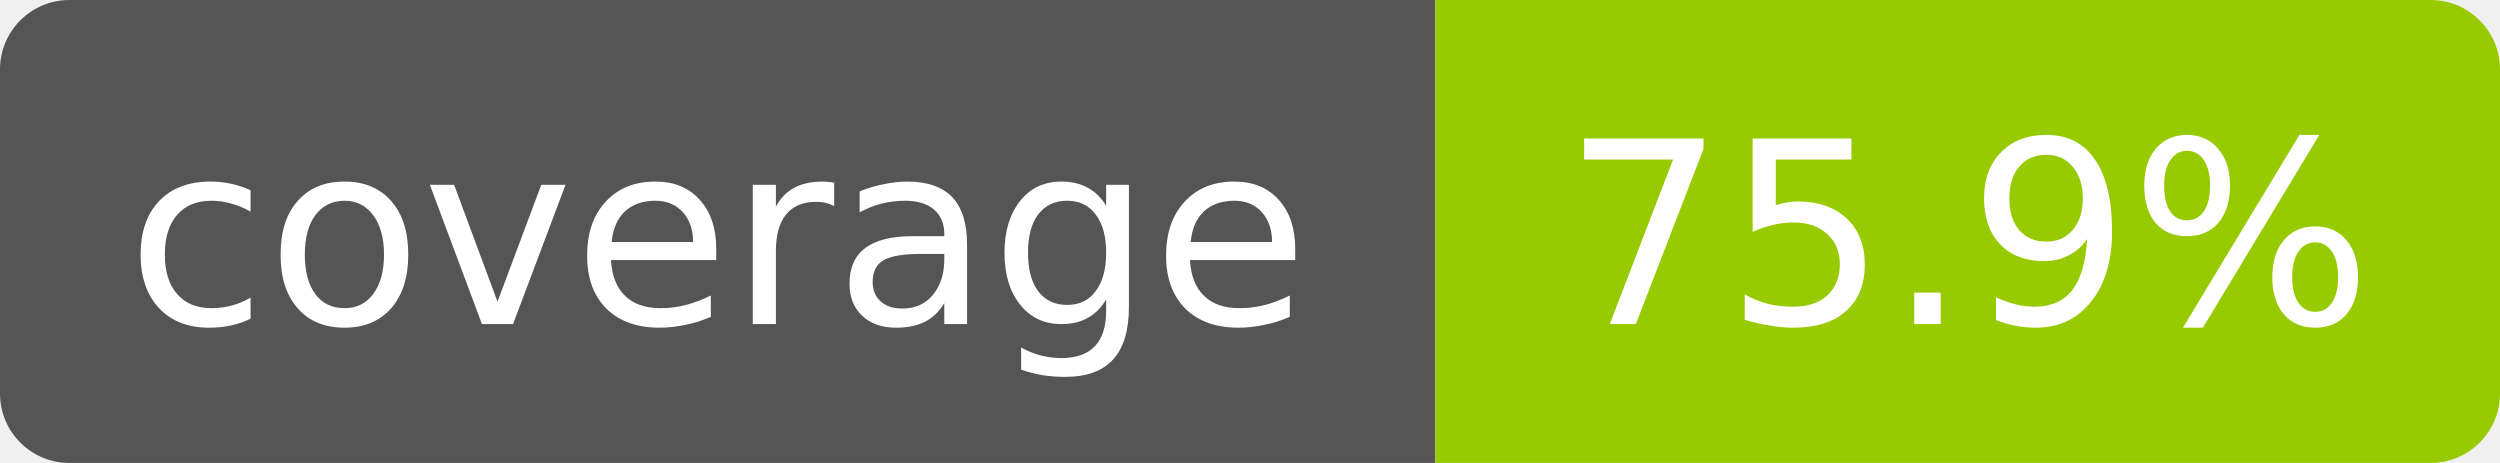
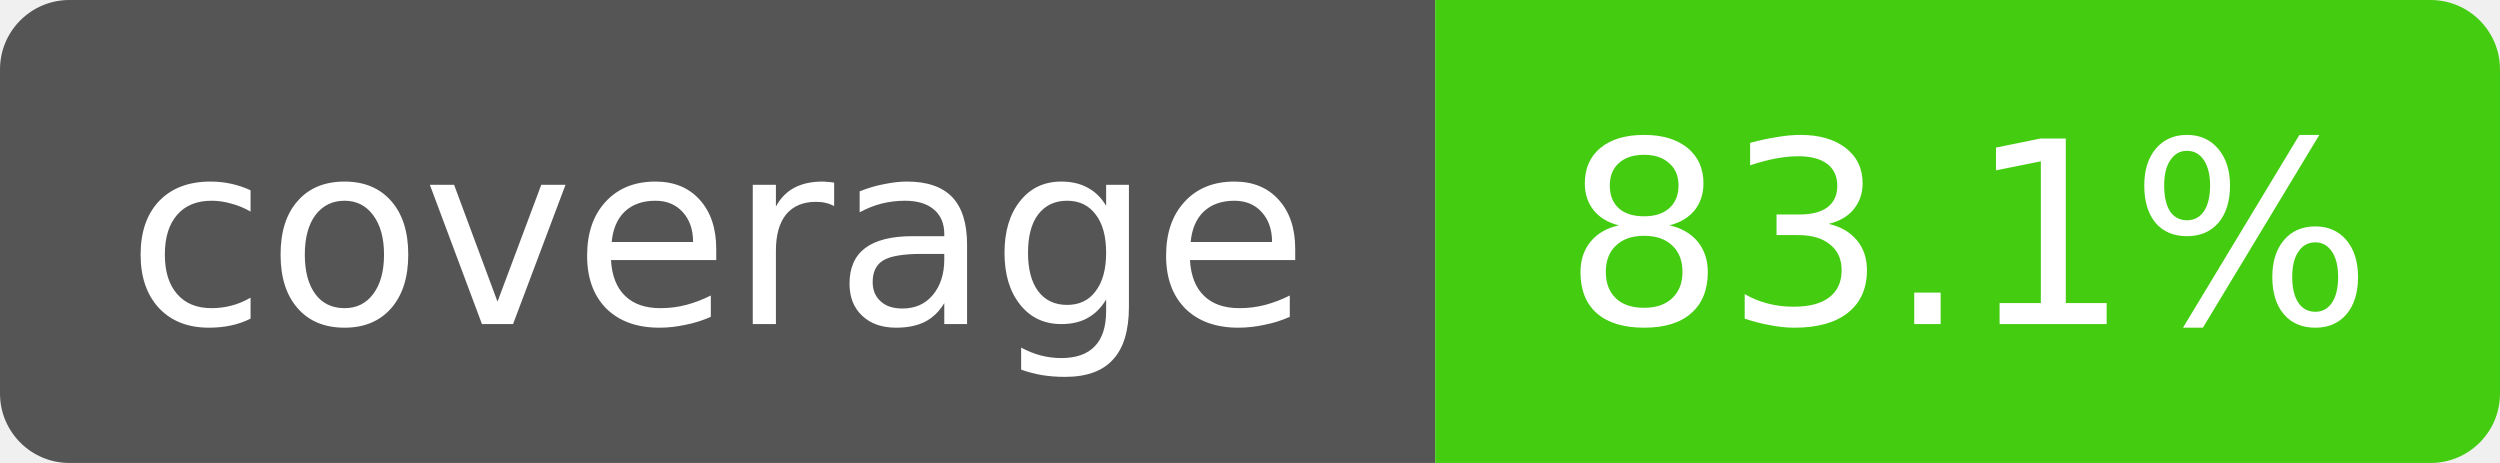
- <svg xmlns="http://www.w3.org/2000/svg" width="108" height="20" role="img" aria-label="coverage: 75.9%">
+ <svg xmlns="http://www.w3.org/2000/svg" width="108" height="20" role="img" aria-label="coverage: 83.1%">
  <clipPath id="r">
    <rect width="108" height="20" rx="3" />
  </clipPath>
  <g clip-path="url(#r)" font-family="Verdana,DejaVu Sans,sans-serif" font-size="11">
    <rect width="62" height="20" fill="#555" />
-     <rect x="62" width="46" height="20" fill="#97ca00" />
+     <rect x="62" width="46" height="20" fill="#4c1" />
    <text x="31" y="14" fill="#fff" text-anchor="middle">coverage</text>
-     <text x="85" y="14" fill="#fff" text-anchor="middle">75.9%</text>
+     <text x="85" y="14" fill="#fff" text-anchor="middle">83.1%</text>
  </g>
</svg>
